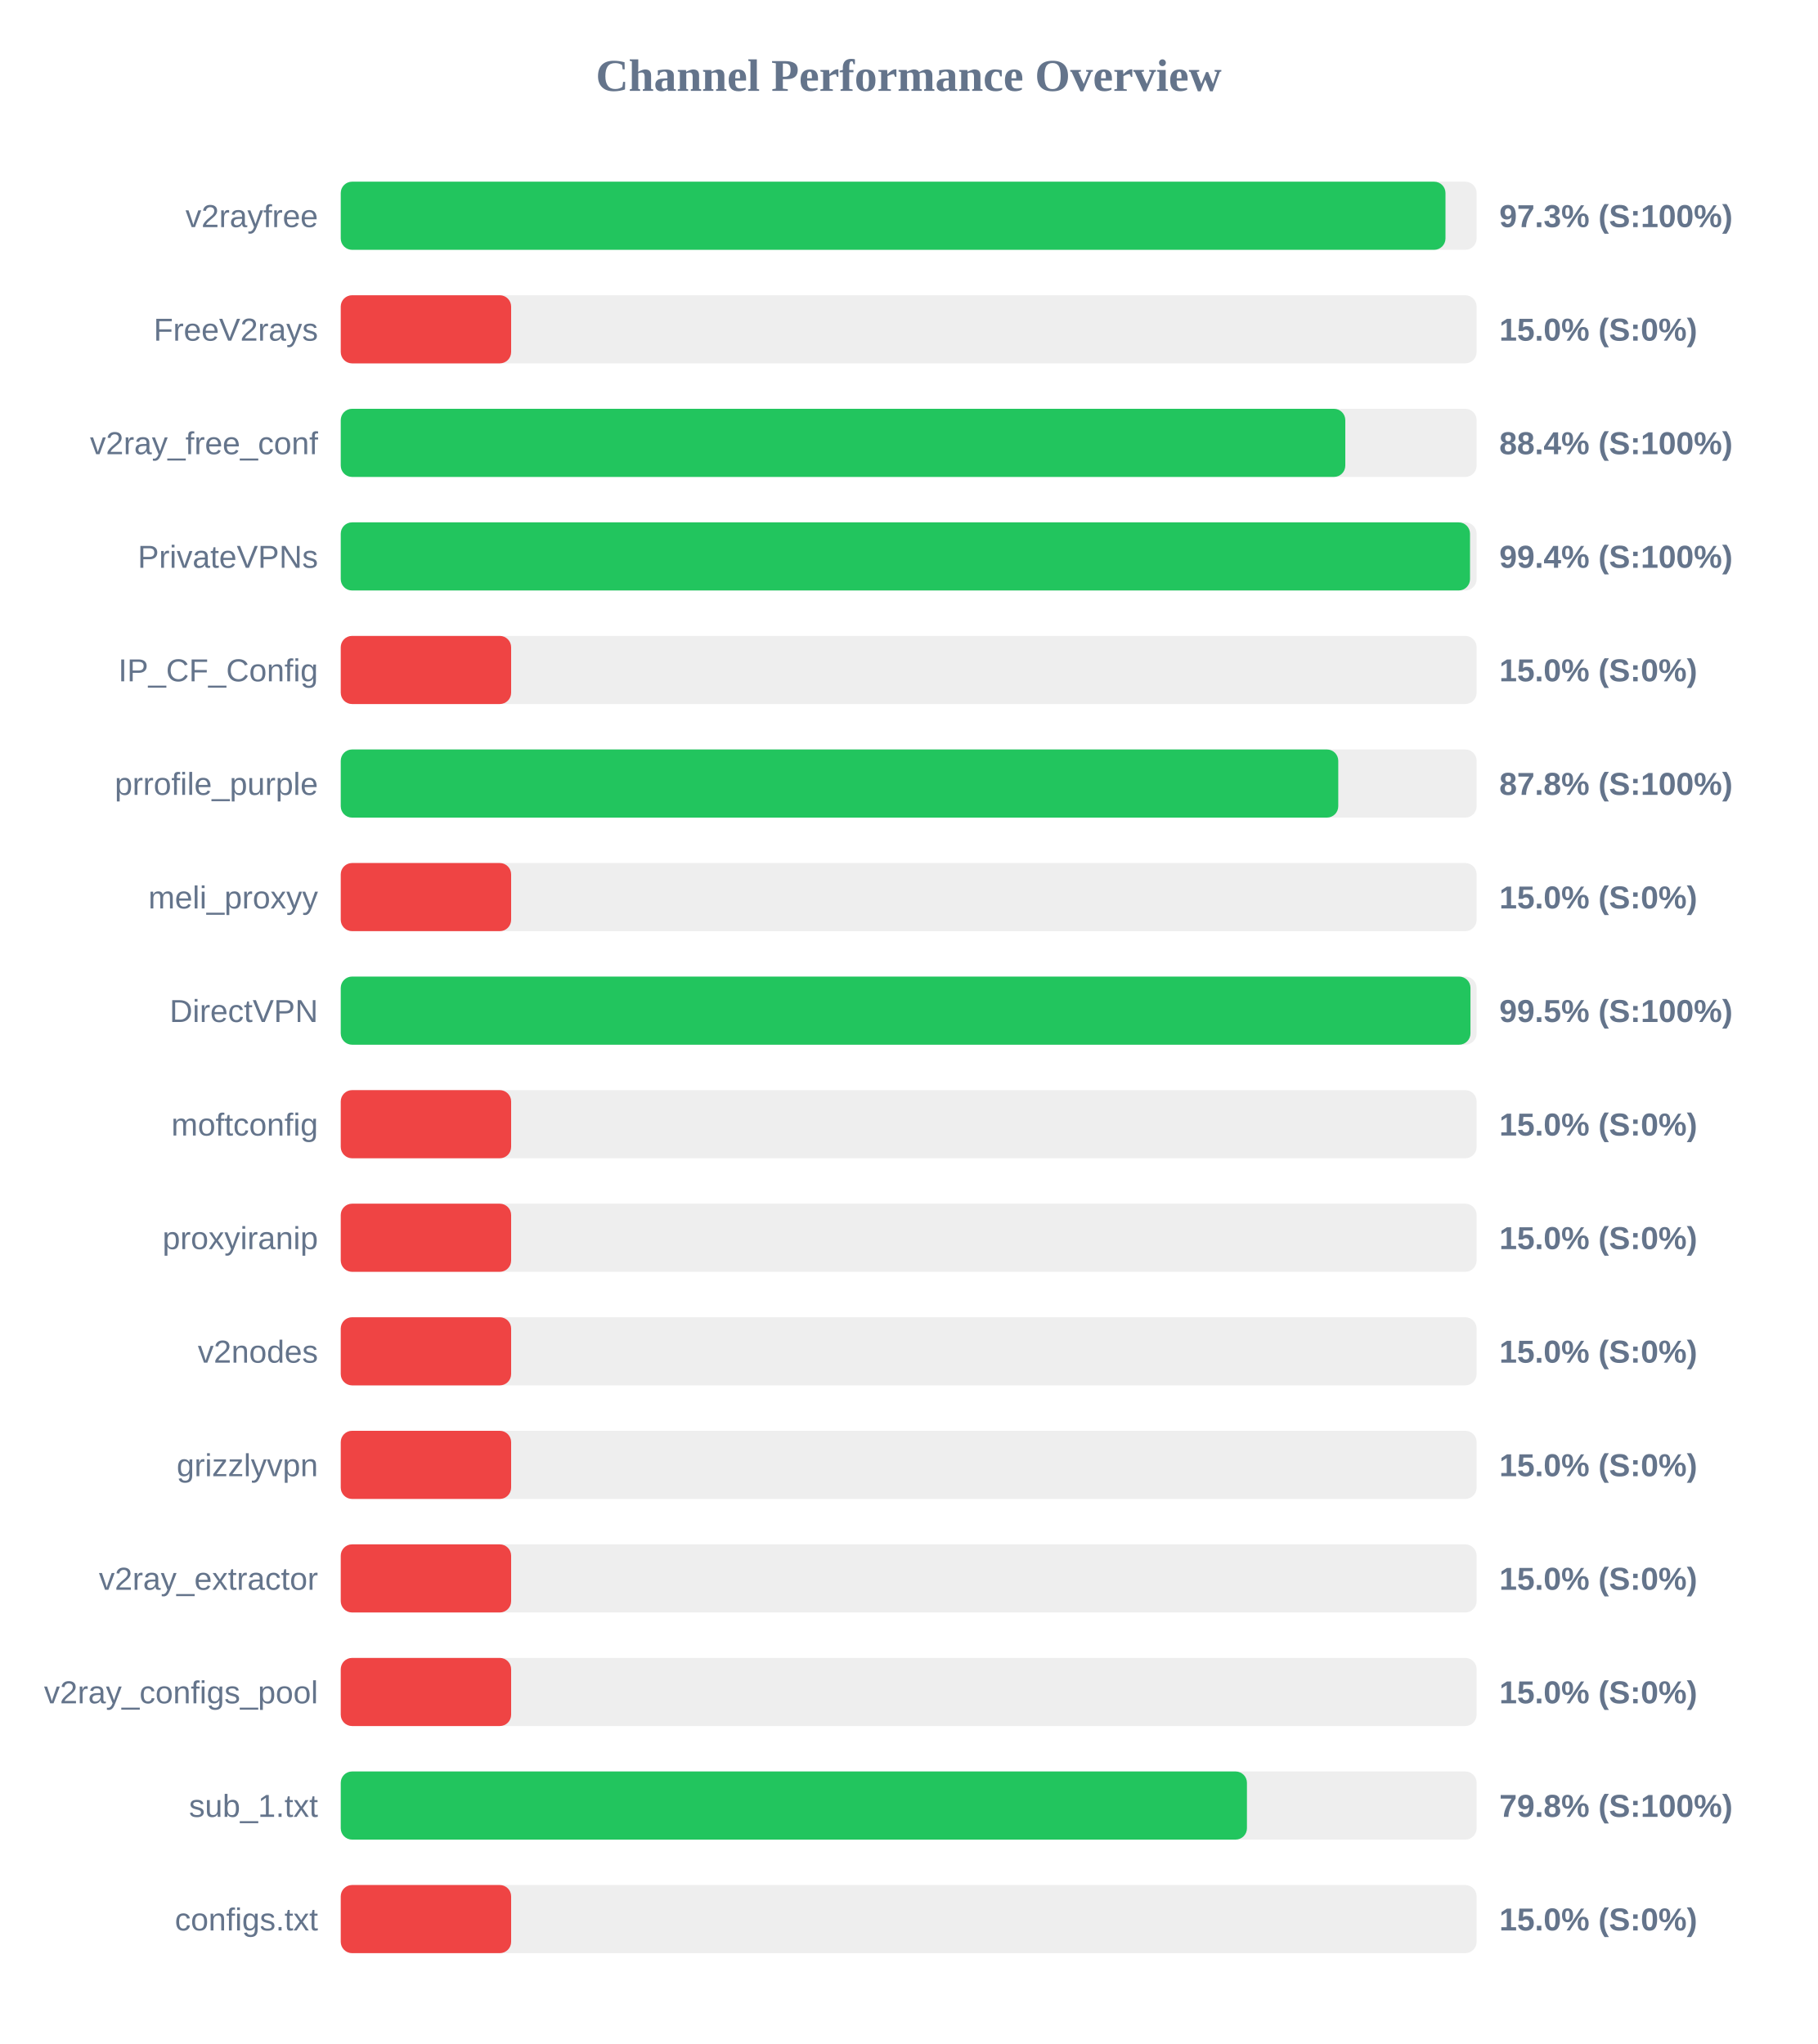
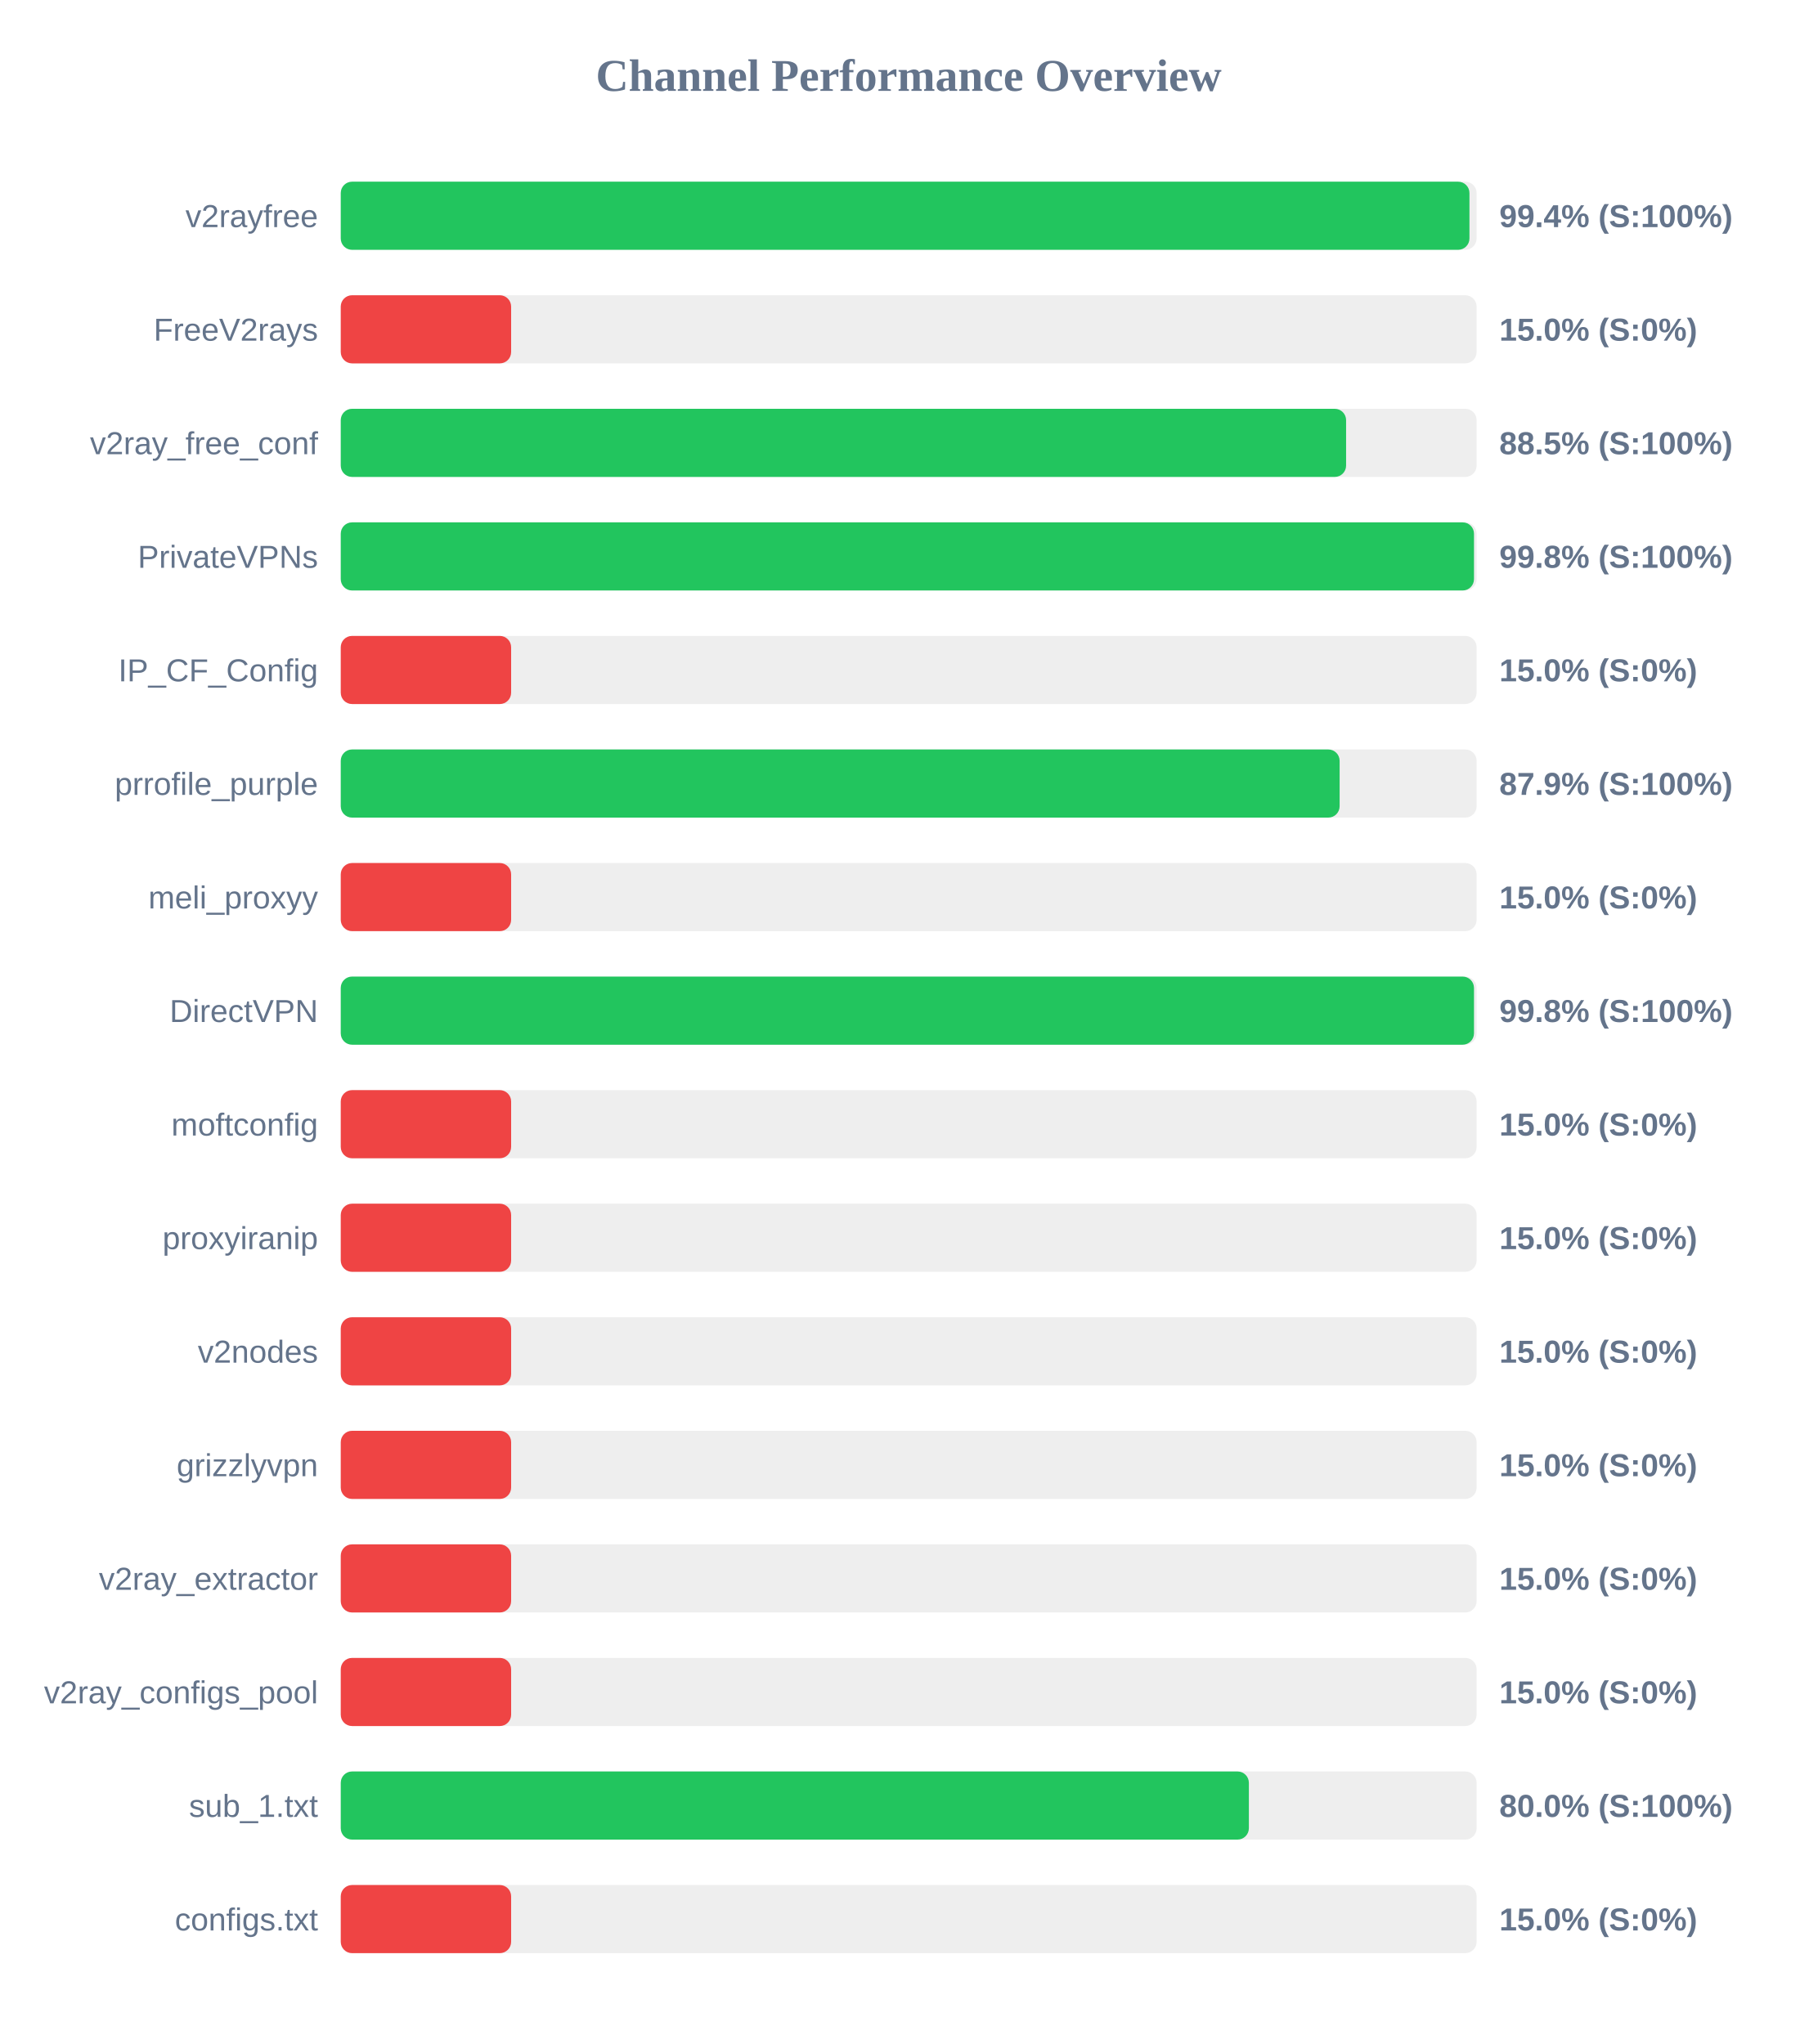
<svg xmlns="http://www.w3.org/2000/svg" width="800" height="900" version="1.1">
  <style>
        .row { font: 14px Arial; fill: #64748b; }
        .score { font: bold 14px Arial; fill: #64748b; }
    </style>
  <text x="400" y="40" text-anchor="middle" font-size="20px" font-weight="bold" fill="#64748b">Channel Performance Overview</text>
  <rect x="150" y="80" width="500" height="30" fill="#eee" rx="5" />
-   <rect x="150" y="80" width="486.3" height="30" fill="#22c55e" rx="5" />
+   <rect x="150" y="80" width="496.85" height="30" fill="#22c55e" rx="5" />
  <text x="140" y="100" text-anchor="end" class="row">v2rayfree</text>
-   <text x="660" y="100" text-anchor="start" class="score">97.3% (S:100%)</text>
+   <text x="660" y="100" text-anchor="start" class="score">99.4% (S:100%)</text>
  <rect x="150" y="130" width="500" height="30" fill="#eee" rx="5" />
  <rect x="150" y="130" width="75.0" height="30" fill="#ef4444" rx="5" />
  <text x="140" y="150" text-anchor="end" class="row">FreeV2rays</text>
  <text x="660" y="150" text-anchor="start" class="score">15.0% (S:0%)</text>
  <rect x="150" y="180" width="500" height="30" fill="#eee" rx="5" />
-   <rect x="150" y="180" width="442.2" height="30" fill="#22c55e" rx="5" />
+   <rect x="150" y="180" width="442.55" height="30" fill="#22c55e" rx="5" />
  <text x="140" y="200" text-anchor="end" class="row">v2ray_free_conf</text>
-   <text x="660" y="200" text-anchor="start" class="score">88.4% (S:100%)</text>
+   <text x="660" y="200" text-anchor="start" class="score">88.5% (S:100%)</text>
  <rect x="150" y="230" width="500" height="30" fill="#eee" rx="5" />
-   <rect x="150" y="230" width="497.1" height="30" fill="#22c55e" rx="5" />
+   <rect x="150" y="230" width="498.85" height="30" fill="#22c55e" rx="5" />
  <text x="140" y="250" text-anchor="end" class="row">PrivateVPNs</text>
-   <text x="660" y="250" text-anchor="start" class="score">99.4% (S:100%)</text>
+   <text x="660" y="250" text-anchor="start" class="score">99.8% (S:100%)</text>
  <rect x="150" y="280" width="500" height="30" fill="#eee" rx="5" />
  <rect x="150" y="280" width="75.0" height="30" fill="#ef4444" rx="5" />
  <text x="140" y="300" text-anchor="end" class="row">IP_CF_Config</text>
  <text x="660" y="300" text-anchor="start" class="score">15.0% (S:0%)</text>
  <rect x="150" y="330" width="500" height="30" fill="#eee" rx="5" />
-   <rect x="150" y="330" width="439.1" height="30" fill="#22c55e" rx="5" />
+   <rect x="150" y="330" width="439.7" height="30" fill="#22c55e" rx="5" />
  <text x="140" y="350" text-anchor="end" class="row">prrofile_purple</text>
-   <text x="660" y="350" text-anchor="start" class="score">87.8% (S:100%)</text>
+   <text x="660" y="350" text-anchor="start" class="score">87.9% (S:100%)</text>
  <rect x="150" y="380" width="500" height="30" fill="#eee" rx="5" />
  <rect x="150" y="380" width="75.0" height="30" fill="#ef4444" rx="5" />
  <text x="140" y="400" text-anchor="end" class="row">meli_proxyy</text>
  <text x="660" y="400" text-anchor="start" class="score">15.0% (S:0%)</text>
  <rect x="150" y="430" width="500" height="30" fill="#eee" rx="5" />
-   <rect x="150" y="430" width="497.3" height="30" fill="#22c55e" rx="5" />
+   <rect x="150" y="430" width="498.85" height="30" fill="#22c55e" rx="5" />
  <text x="140" y="450" text-anchor="end" class="row">DirectVPN</text>
-   <text x="660" y="450" text-anchor="start" class="score">99.5% (S:100%)</text>
+   <text x="660" y="450" text-anchor="start" class="score">99.8% (S:100%)</text>
  <rect x="150" y="480" width="500" height="30" fill="#eee" rx="5" />
  <rect x="150" y="480" width="75.0" height="30" fill="#ef4444" rx="5" />
  <text x="140" y="500" text-anchor="end" class="row">moftconfig</text>
  <text x="660" y="500" text-anchor="start" class="score">15.0% (S:0%)</text>
  <rect x="150" y="530" width="500" height="30" fill="#eee" rx="5" />
  <rect x="150" y="530" width="75.0" height="30" fill="#ef4444" rx="5" />
  <text x="140" y="550" text-anchor="end" class="row">proxyiranip</text>
  <text x="660" y="550" text-anchor="start" class="score">15.0% (S:0%)</text>
  <rect x="150" y="580" width="500" height="30" fill="#eee" rx="5" />
  <rect x="150" y="580" width="75.0" height="30" fill="#ef4444" rx="5" />
  <text x="140" y="600" text-anchor="end" class="row">v2nodes</text>
  <text x="660" y="600" text-anchor="start" class="score">15.0% (S:0%)</text>
  <rect x="150" y="630" width="500" height="30" fill="#eee" rx="5" />
  <rect x="150" y="630" width="75.0" height="30" fill="#ef4444" rx="5" />
  <text x="140" y="650" text-anchor="end" class="row">grizzlyvpn</text>
  <text x="660" y="650" text-anchor="start" class="score">15.0% (S:0%)</text>
  <rect x="150" y="680" width="500" height="30" fill="#eee" rx="5" />
  <rect x="150" y="680" width="75.0" height="30" fill="#ef4444" rx="5" />
  <text x="140" y="700" text-anchor="end" class="row">v2ray_extractor</text>
  <text x="660" y="700" text-anchor="start" class="score">15.0% (S:0%)</text>
  <rect x="150" y="730" width="500" height="30" fill="#eee" rx="5" />
  <rect x="150" y="730" width="75.0" height="30" fill="#ef4444" rx="5" />
  <text x="140" y="750" text-anchor="end" class="row">v2ray_configs_pool</text>
  <text x="660" y="750" text-anchor="start" class="score">15.0% (S:0%)</text>
  <rect x="150" y="780" width="500" height="30" fill="#eee" rx="5" />
-   <rect x="150" y="780" width="398.9" height="30" fill="#22c55e" rx="5" />
+   <rect x="150" y="780" width="399.75" height="30" fill="#22c55e" rx="5" />
  <text x="140" y="800" text-anchor="end" class="row">sub_1.txt</text>
-   <text x="660" y="800" text-anchor="start" class="score">79.8% (S:100%)</text>
+   <text x="660" y="800" text-anchor="start" class="score">80.0% (S:100%)</text>
  <rect x="150" y="830" width="500" height="30" fill="#eee" rx="5" />
  <rect x="150" y="830" width="75.0" height="30" fill="#ef4444" rx="5" />
  <text x="140" y="850" text-anchor="end" class="row">configs.txt</text>
  <text x="660" y="850" text-anchor="start" class="score">15.0% (S:0%)</text>
</svg>
